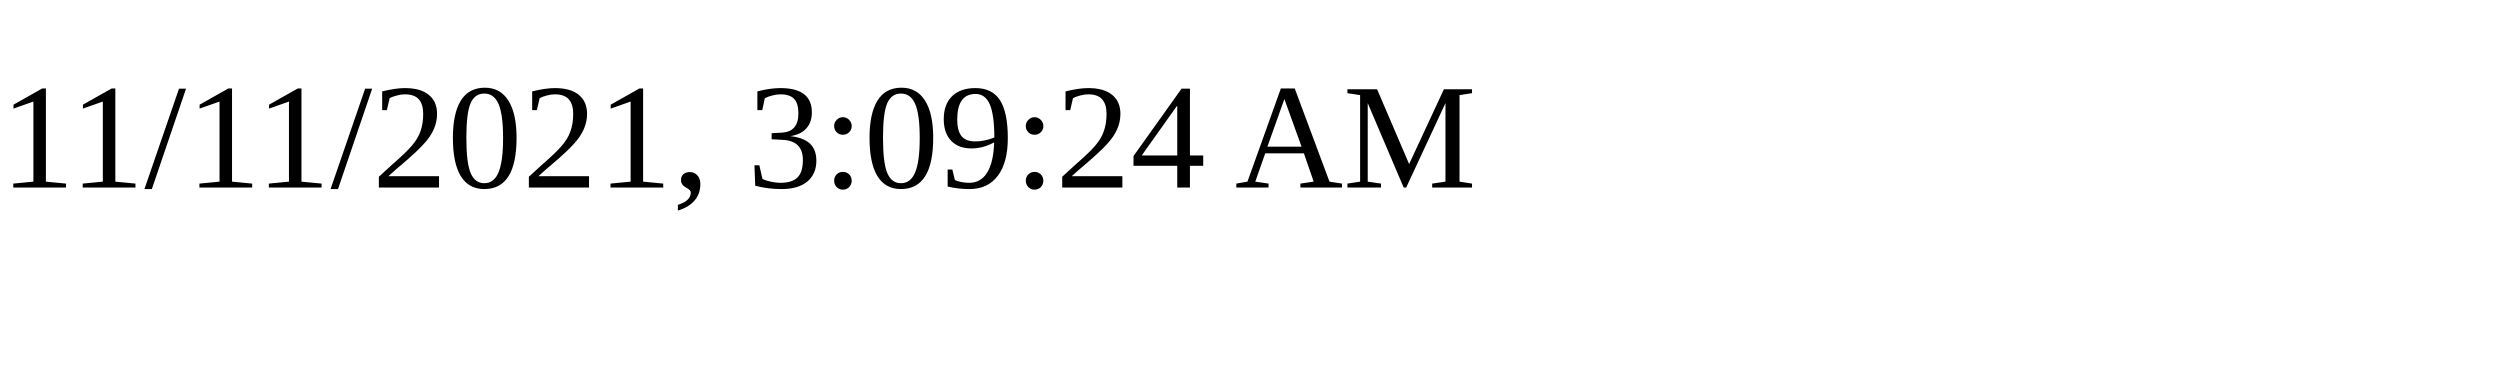
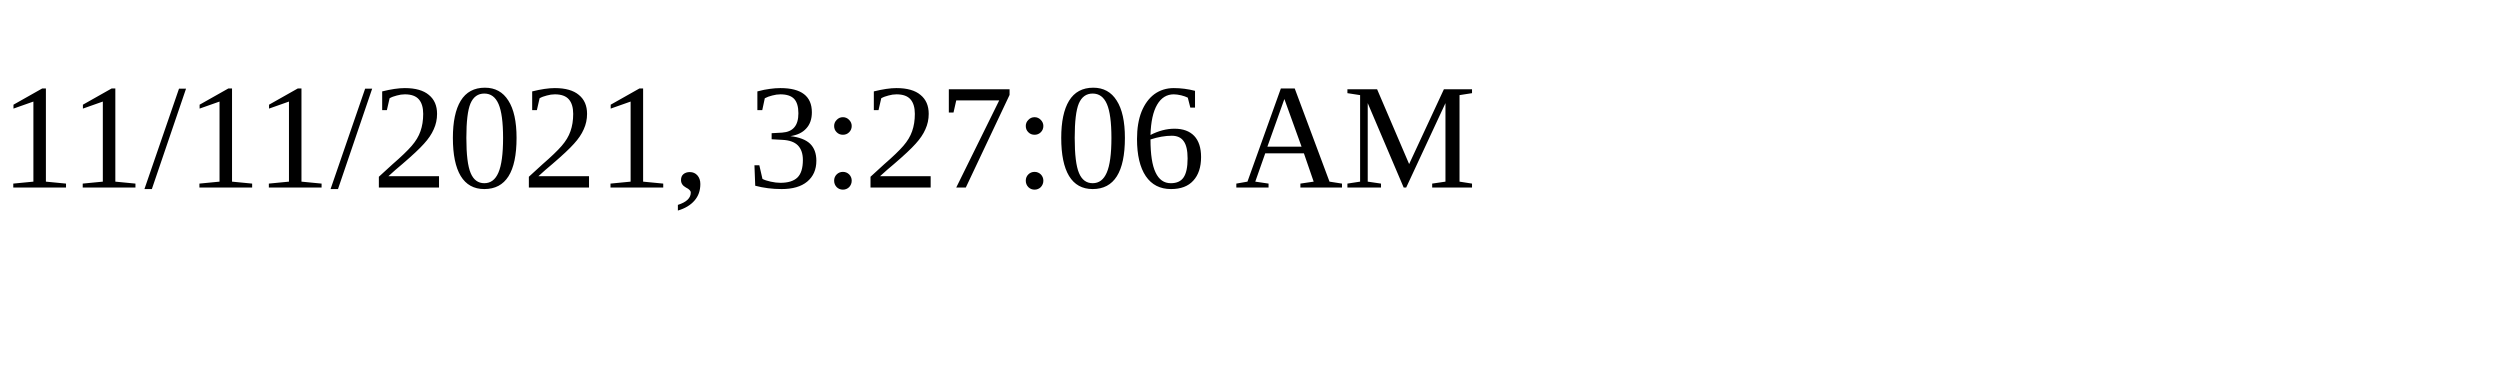
<svg xmlns="http://www.w3.org/2000/svg" height="30" width="200">
-   <text x="0" y="15">11/11/2021, 3:09:24 AM</text>
+   <text x="0" y="15">11/11/2021, 3:27:06 AM</text>
</svg>
